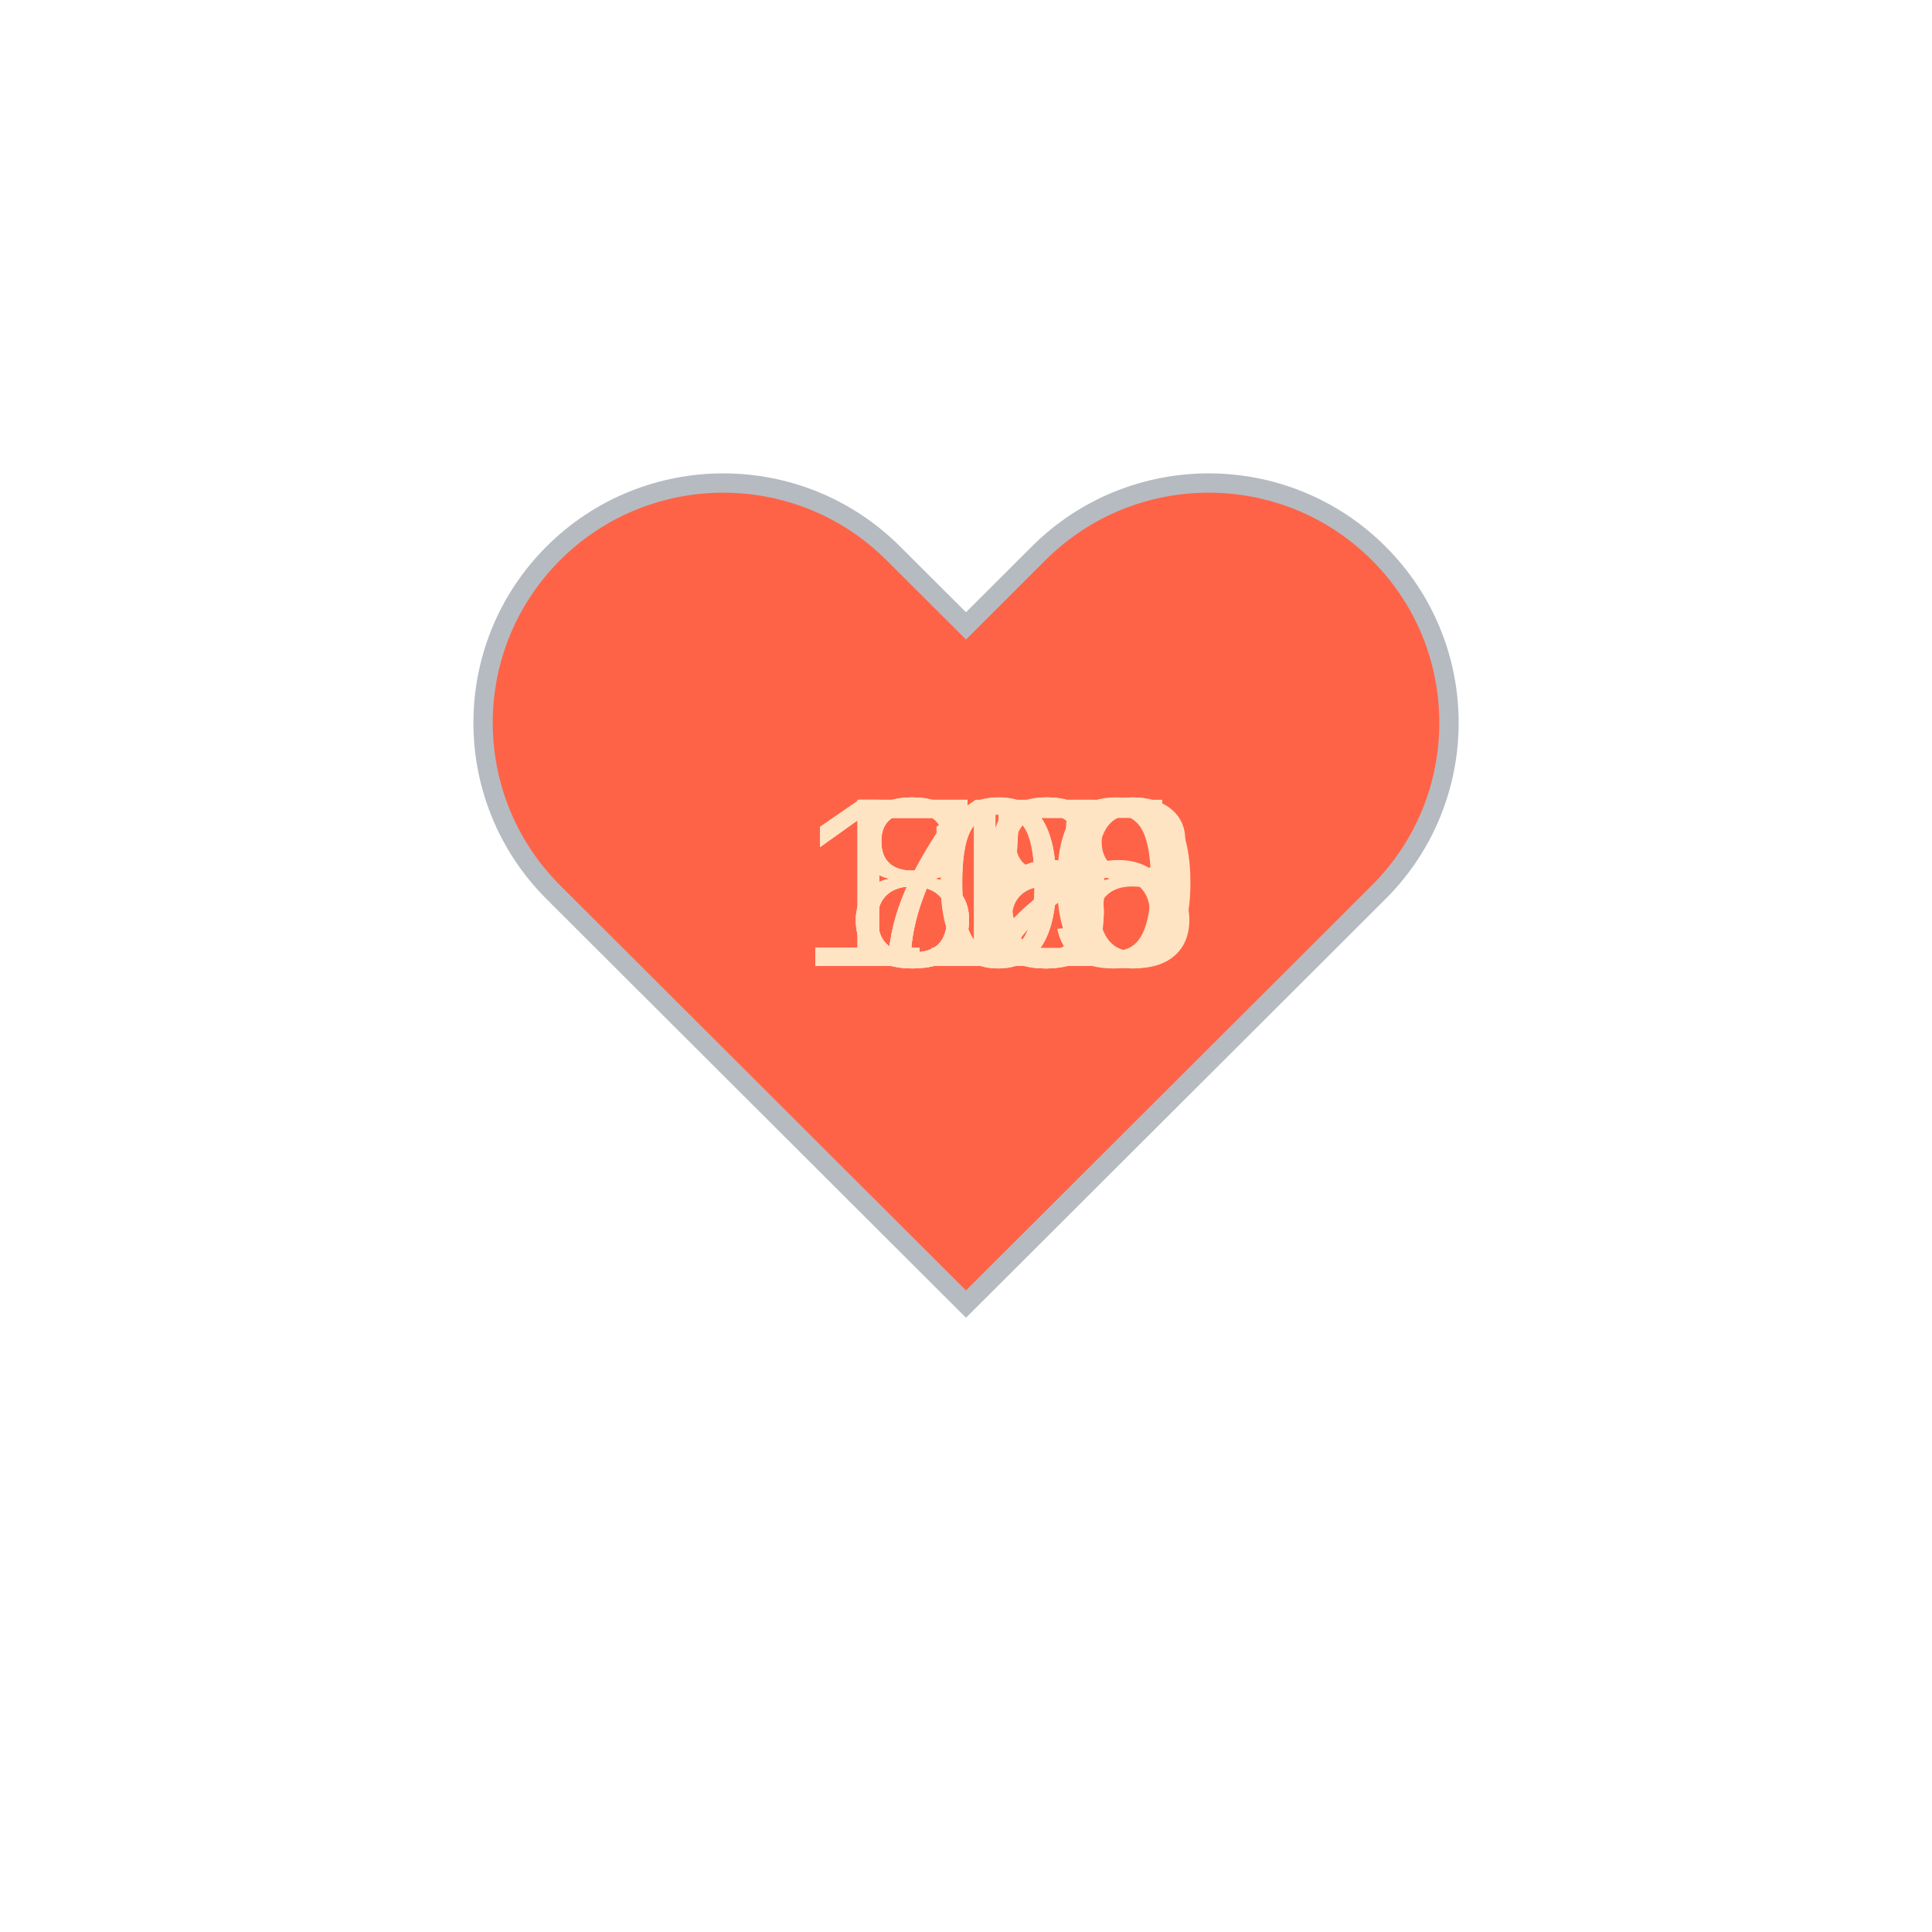
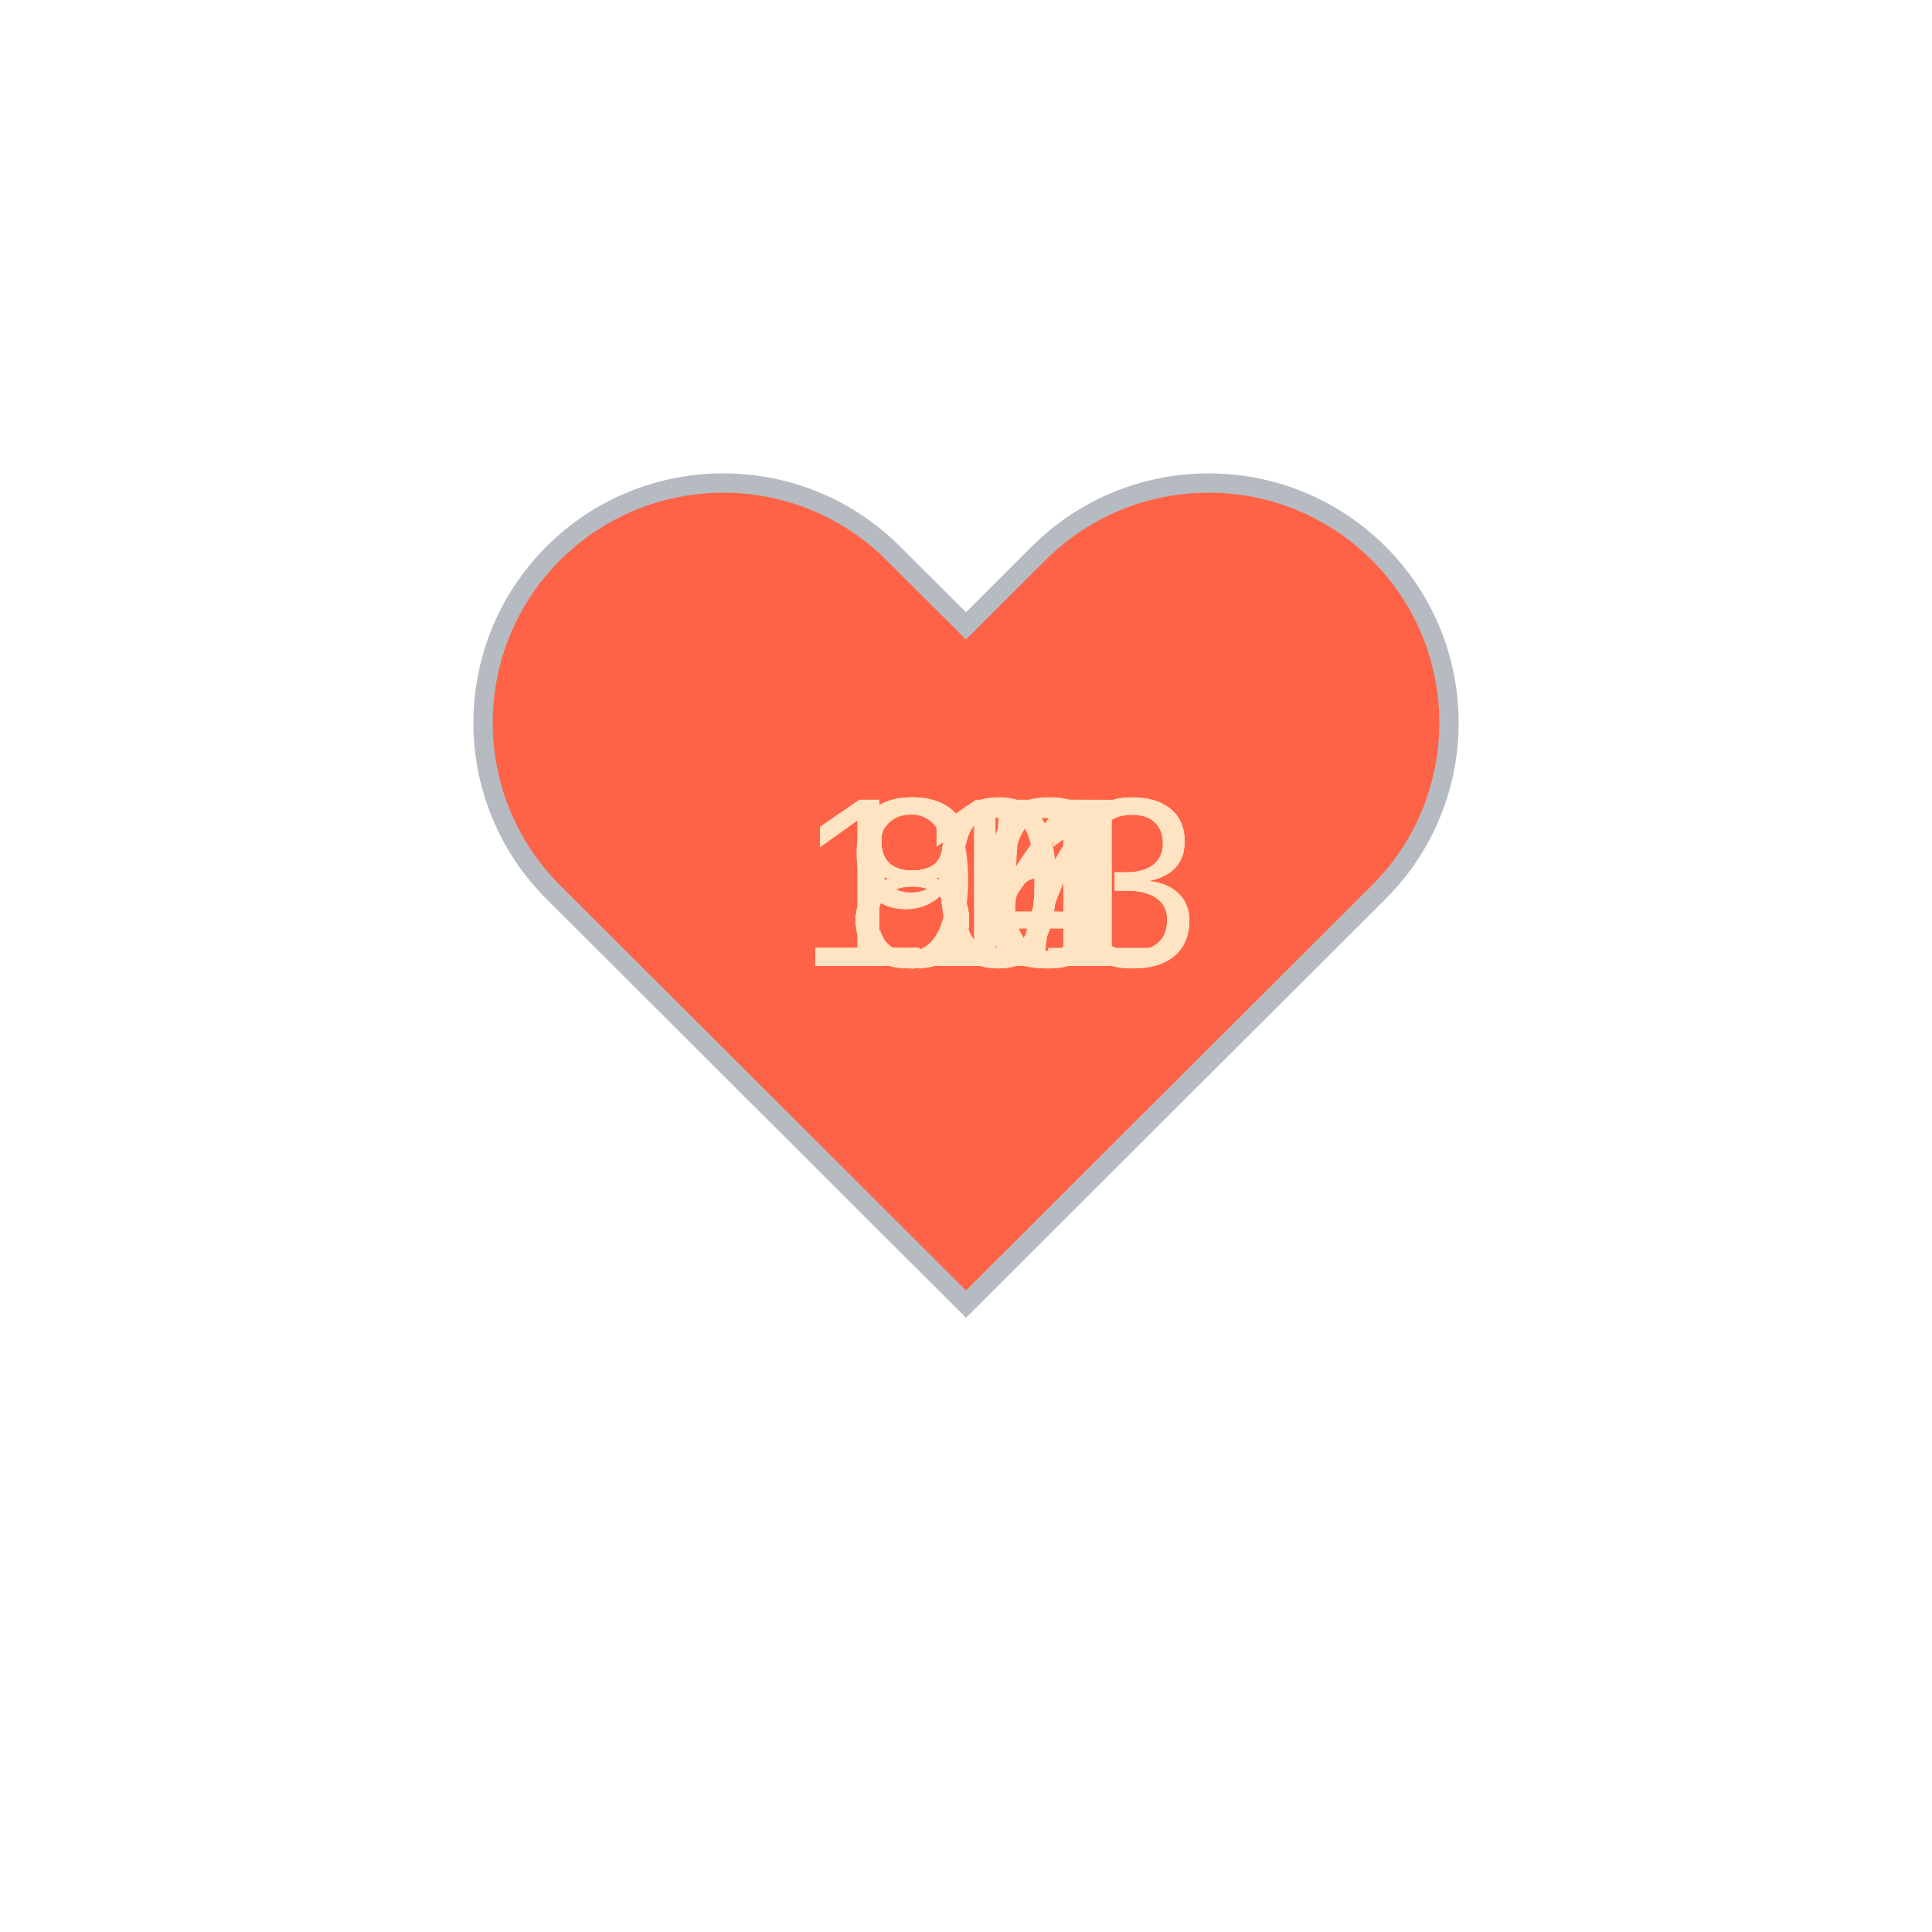
<svg xmlns="http://www.w3.org/2000/svg" baseProfile="full" height="150" version="1.1" viewBox="0,0,200,200" width="150">
  <defs />
  <g transform="translate(100 100)">
    <path d="M92.71,7.27L92.71,7.27c-9.71-9.69-25.46-9.69-35.18,0L50,14.79l-7.54-7.52C32.75-2.42,17-2.42,7.29,7.27v0 c-9.71,9.69-9.71,25.41,0,35.1L50,85l42.71-42.63C102.43,32.68,102.43,16.96,92.71,7.27z" fill="tomato" stroke="#B6BBC1" stroke-width="2" transform="translate(-50 -50)" />
    <animateTransform additive="sum" attributeName="transform" dur="1.2s" repeatCount="indefinite" type="scale" values="1; 1.5; 1.25; 1.5; 1.5; 1;" />
-     <text fill="bisque" style="font-size:25px; font-family:Arial" transform="translate(-12.5 0)">72<animate attributeName="visibility" dur="12.0s" keyTimes="0;0.1;0.2;0.3;0.4;0.5;0.6;0.7;0.8;0.9;1.0" repeatCount="indefinite" values="visible;hidden;hidden;hidden;hidden;hidden;hidden;hidden;hidden;hidden;hidden" />
+     <text fill="bisque" style="font-size:25px; font-family:Arial" transform="translate(-12.5 0)">86<animate attributeName="visibility" dur="12.0s" keyTimes="0;0.1;0.2;0.3;0.4;0.5;0.6;0.7;0.8;0.9;1.0" repeatCount="indefinite" values="visible;hidden;hidden;hidden;hidden;hidden;hidden;hidden;hidden;hidden;hidden" />
    </text>
    <text fill="bisque" style="font-size:25px; font-family:Arial" transform="translate(-12.5 0)">80<animate attributeName="visibility" dur="12.0s" keyTimes="0;0.1;0.2;0.3;0.4;0.5;0.6;0.7;0.8;0.9;1.0" repeatCount="indefinite" values="hidden;visible;hidden;hidden;hidden;hidden;hidden;hidden;hidden;hidden;hidden" />
    </text>
-     <text fill="bisque" style="font-size:25px; font-family:Arial" transform="translate(-12.5 0)">75<animate attributeName="visibility" dur="12.0s" keyTimes="0;0.1;0.2;0.3;0.4;0.5;0.6;0.7;0.8;0.9;1.0" repeatCount="indefinite" values="hidden;hidden;visible;hidden;hidden;hidden;hidden;hidden;hidden;hidden;hidden" />
+     <text fill="bisque" style="font-size:25px; font-family:Arial" transform="translate(-12.5 0)">84<animate attributeName="visibility" dur="12.0s" keyTimes="0;0.1;0.2;0.3;0.4;0.5;0.6;0.7;0.8;0.9;1.0" repeatCount="indefinite" values="hidden;hidden;visible;hidden;hidden;hidden;hidden;hidden;hidden;hidden;hidden" />
    </text>
-     <text fill="bisque" style="font-size:25px; font-family:Arial" transform="translate(-12.5 0)">78<animate attributeName="visibility" dur="12.0s" keyTimes="0;0.1;0.2;0.3;0.4;0.5;0.6;0.7;0.8;0.9;1.0" repeatCount="indefinite" values="hidden;hidden;hidden;visible;hidden;hidden;hidden;hidden;hidden;hidden;hidden" />
+     <text fill="bisque" style="font-size:25px; font-family:Arial" transform="translate(-12.5 0)">85<animate attributeName="visibility" dur="12.0s" keyTimes="0;0.1;0.2;0.3;0.4;0.5;0.6;0.7;0.8;0.9;1.0" repeatCount="indefinite" values="hidden;hidden;hidden;visible;hidden;hidden;hidden;hidden;hidden;hidden;hidden" />
    </text>
-     <text fill="bisque" style="font-size:25px; font-family:Arial" transform="translate(-12.5 0)">80<animate attributeName="visibility" dur="12.0s" keyTimes="0;0.1;0.2;0.3;0.4;0.5;0.6;0.7;0.8;0.9;1.0" repeatCount="indefinite" values="hidden;hidden;hidden;hidden;visible;hidden;hidden;hidden;hidden;hidden;hidden" />
+     <text fill="bisque" style="font-size:25px; font-family:Arial" transform="translate(-12.5 0)">84<animate attributeName="visibility" dur="12.0s" keyTimes="0;0.1;0.2;0.3;0.4;0.5;0.6;0.7;0.8;0.9;1.0" repeatCount="indefinite" values="hidden;hidden;hidden;hidden;visible;hidden;hidden;hidden;hidden;hidden;hidden" />
    </text>
-     <text fill="bisque" style="font-size:25px; font-family:Arial" transform="translate(-12.5 0)">85<animate attributeName="visibility" dur="12.0s" keyTimes="0;0.1;0.2;0.3;0.4;0.5;0.6;0.7;0.8;0.9;1.0" repeatCount="indefinite" values="hidden;hidden;hidden;hidden;hidden;visible;hidden;hidden;hidden;hidden;hidden" />
+     <text fill="bisque" style="font-size:25px; font-family:Arial" transform="translate(-17.5 0)">103<animate attributeName="visibility" dur="12.0s" keyTimes="0;0.1;0.2;0.3;0.4;0.5;0.6;0.7;0.8;0.9;1.0" repeatCount="indefinite" values="hidden;hidden;hidden;hidden;hidden;visible;hidden;hidden;hidden;hidden;hidden" />
    </text>
-     <text fill="bisque" style="font-size:25px; font-family:Arial" transform="translate(-17.5 0)">100<animate attributeName="visibility" dur="12.0s" keyTimes="0;0.1;0.2;0.3;0.4;0.5;0.6;0.7;0.8;0.9;1.0" repeatCount="indefinite" values="hidden;hidden;hidden;hidden;hidden;hidden;visible;hidden;hidden;hidden;hidden" />
+     <text fill="bisque" style="font-size:25px; font-family:Arial" transform="translate(-12.5 0)">97<animate attributeName="visibility" dur="12.0s" keyTimes="0;0.1;0.2;0.3;0.4;0.5;0.6;0.7;0.8;0.9;1.0" repeatCount="indefinite" values="hidden;hidden;hidden;hidden;hidden;hidden;visible;hidden;hidden;hidden;hidden" />
    </text>
-     <text fill="bisque" style="font-size:25px; font-family:Arial" transform="translate(-17.5 0)">108<animate attributeName="visibility" dur="12.0s" keyTimes="0;0.1;0.2;0.3;0.4;0.5;0.6;0.7;0.8;0.9;1.0" repeatCount="indefinite" values="hidden;hidden;hidden;hidden;hidden;hidden;hidden;visible;hidden;hidden;hidden" />
+     <text fill="bisque" style="font-size:25px; font-family:Arial" transform="translate(-17.5 0)">103<animate attributeName="visibility" dur="12.0s" keyTimes="0;0.1;0.2;0.3;0.4;0.5;0.6;0.7;0.8;0.9;1.0" repeatCount="indefinite" values="hidden;hidden;hidden;hidden;hidden;hidden;hidden;visible;hidden;hidden;hidden" />
    </text>
-     <text fill="bisque" style="font-size:25px; font-family:Arial" transform="translate(-17.5 0)">110<animate attributeName="visibility" dur="12.0s" keyTimes="0;0.1;0.2;0.3;0.4;0.5;0.6;0.7;0.8;0.9;1.0" repeatCount="indefinite" values="hidden;hidden;hidden;hidden;hidden;hidden;hidden;hidden;visible;hidden;hidden" />
+     <text fill="bisque" style="font-size:25px; font-family:Arial" transform="translate(-17.5 0)">111<animate attributeName="visibility" dur="12.0s" keyTimes="0;0.1;0.2;0.3;0.4;0.5;0.6;0.7;0.8;0.9;1.0" repeatCount="indefinite" values="hidden;hidden;hidden;hidden;hidden;hidden;hidden;hidden;visible;hidden;hidden" />
    </text>
-     <text fill="bisque" style="font-size:25px; font-family:Arial" transform="translate(-17.5 0)">115<animate attributeName="visibility" dur="12.0s" keyTimes="0;0.1;0.2;0.3;0.4;0.5;0.6;0.7;0.8;0.9;1.0" repeatCount="indefinite" values="hidden;hidden;hidden;hidden;hidden;hidden;hidden;hidden;hidden;visible;hidden" />
+     <text fill="bisque" style="font-size:25px; font-family:Arial" transform="translate(-12.5 0)">86<animate attributeName="visibility" dur="12.0s" keyTimes="0;0.1;0.2;0.3;0.4;0.5;0.6;0.7;0.8;0.9;1.0" repeatCount="indefinite" values="hidden;hidden;hidden;hidden;hidden;hidden;hidden;hidden;hidden;visible;hidden" />
    </text>
  </g>
</svg>
